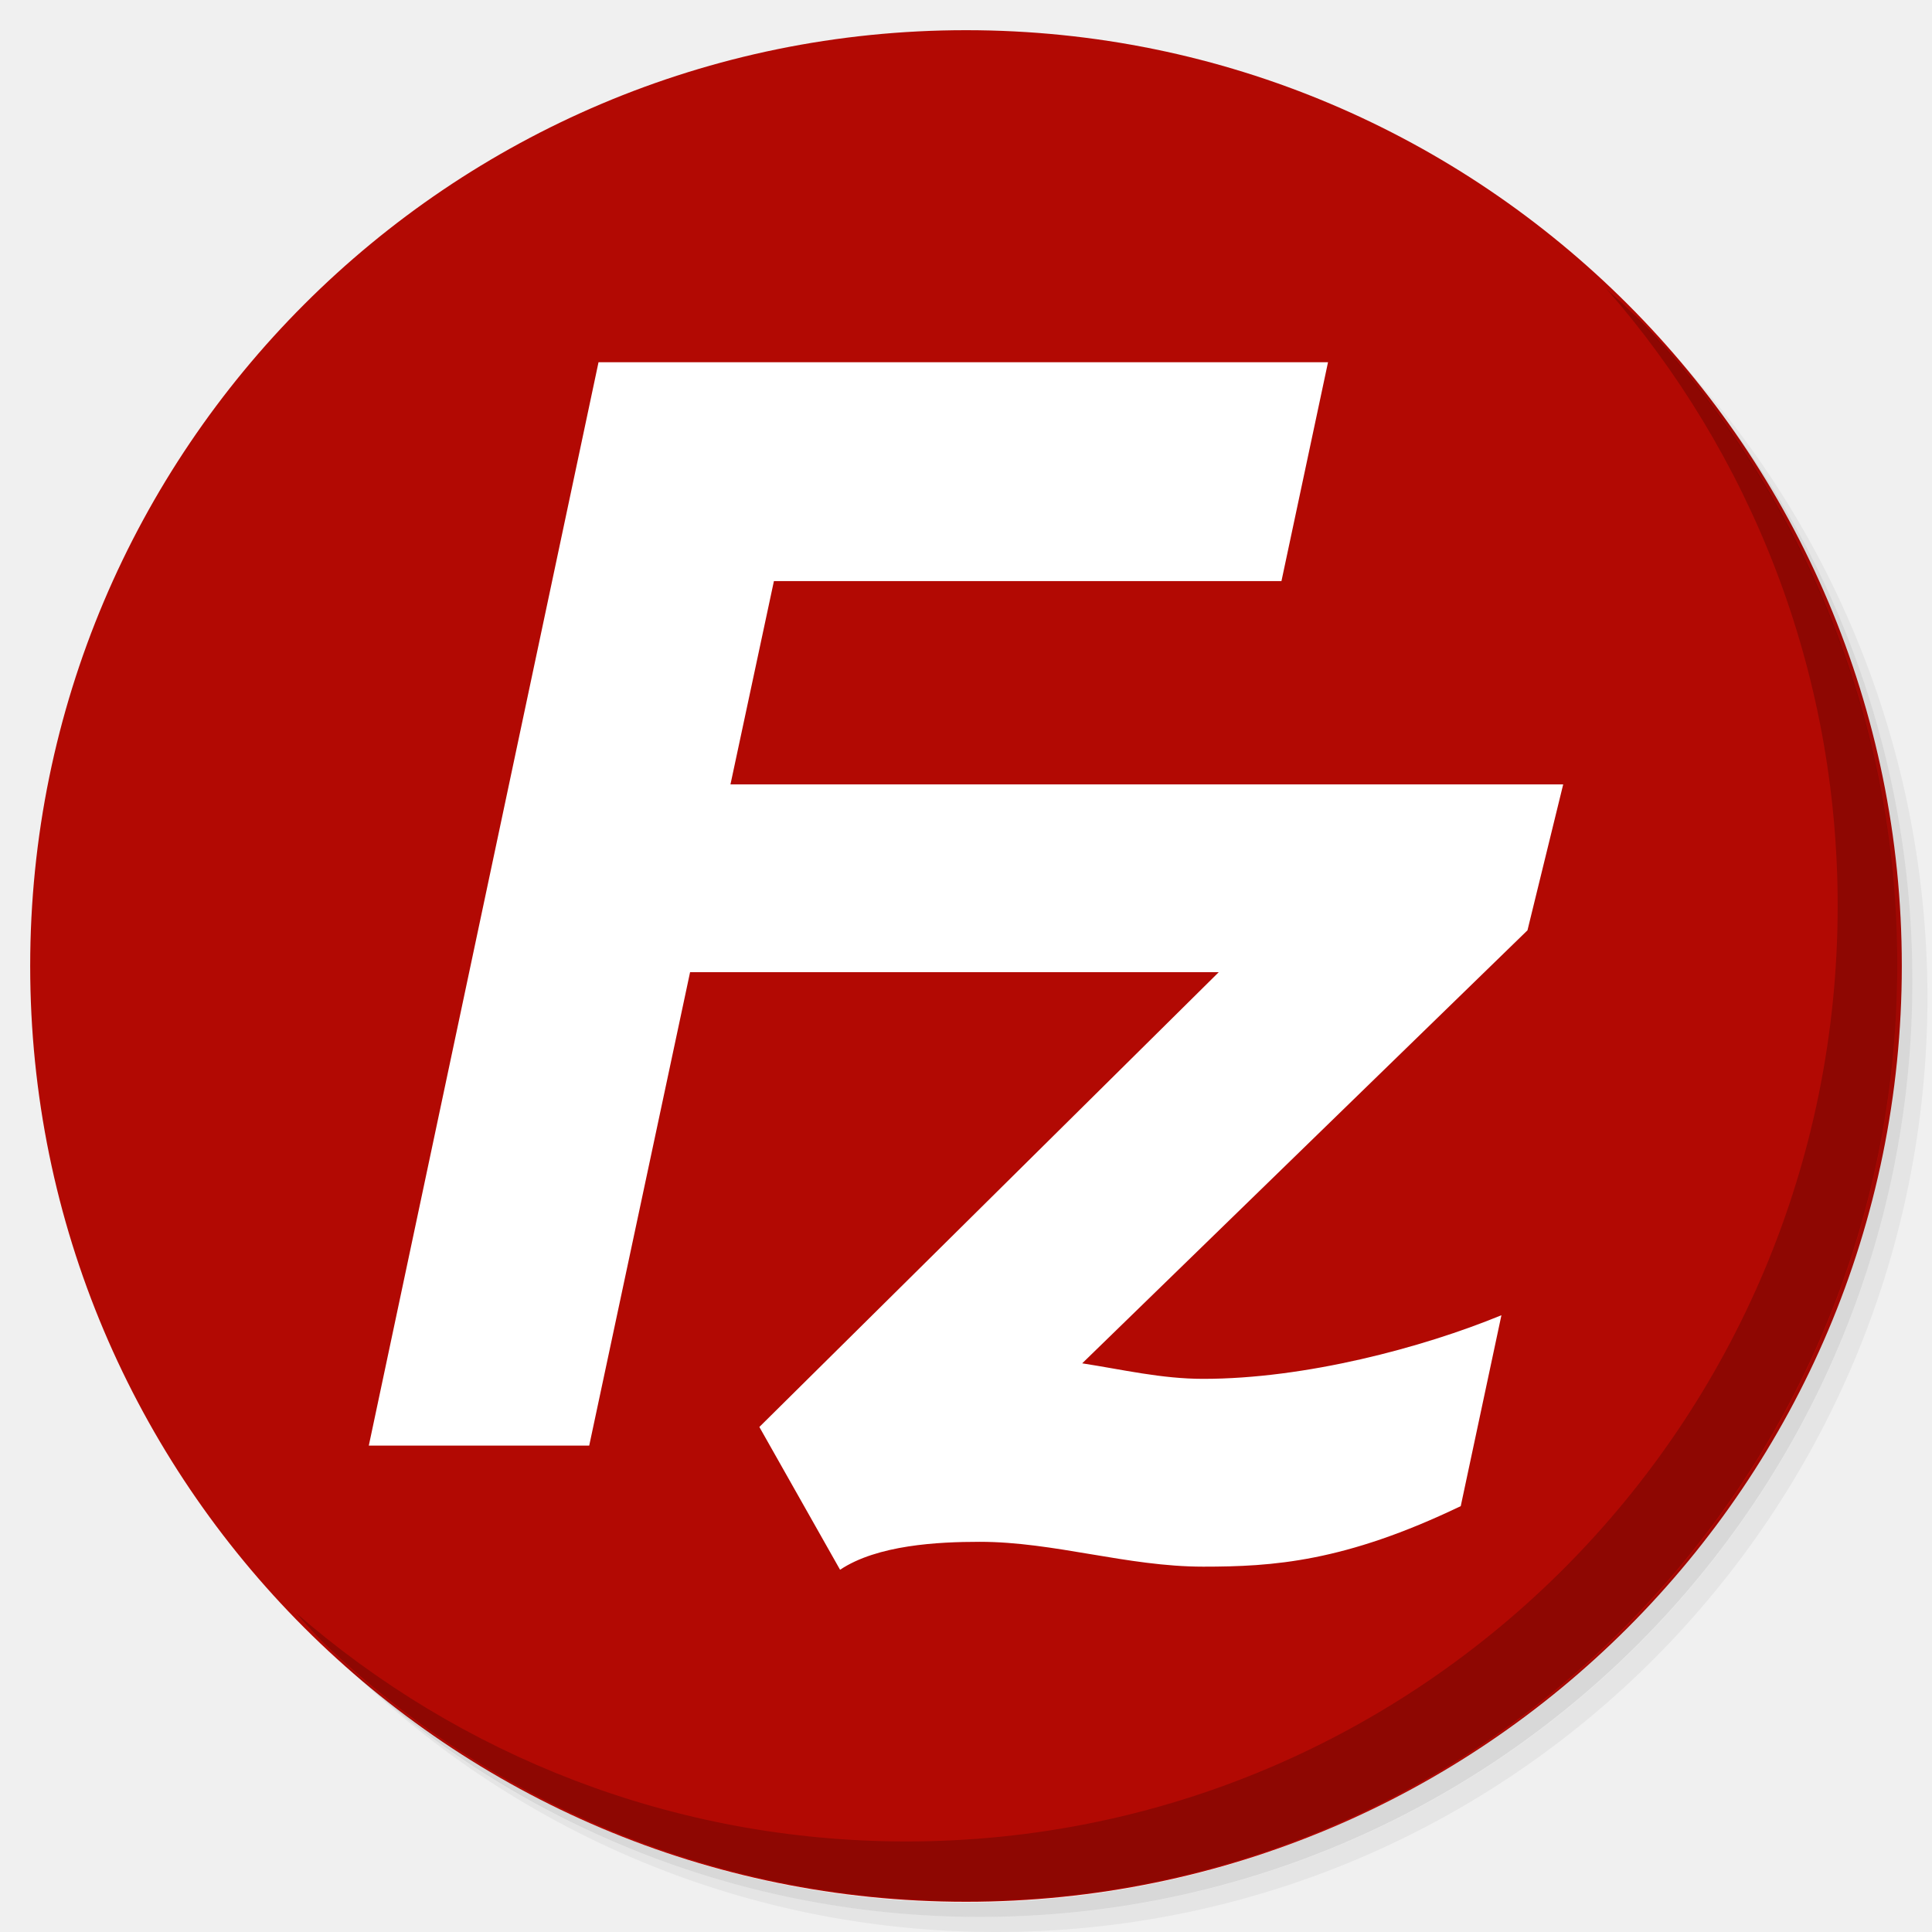
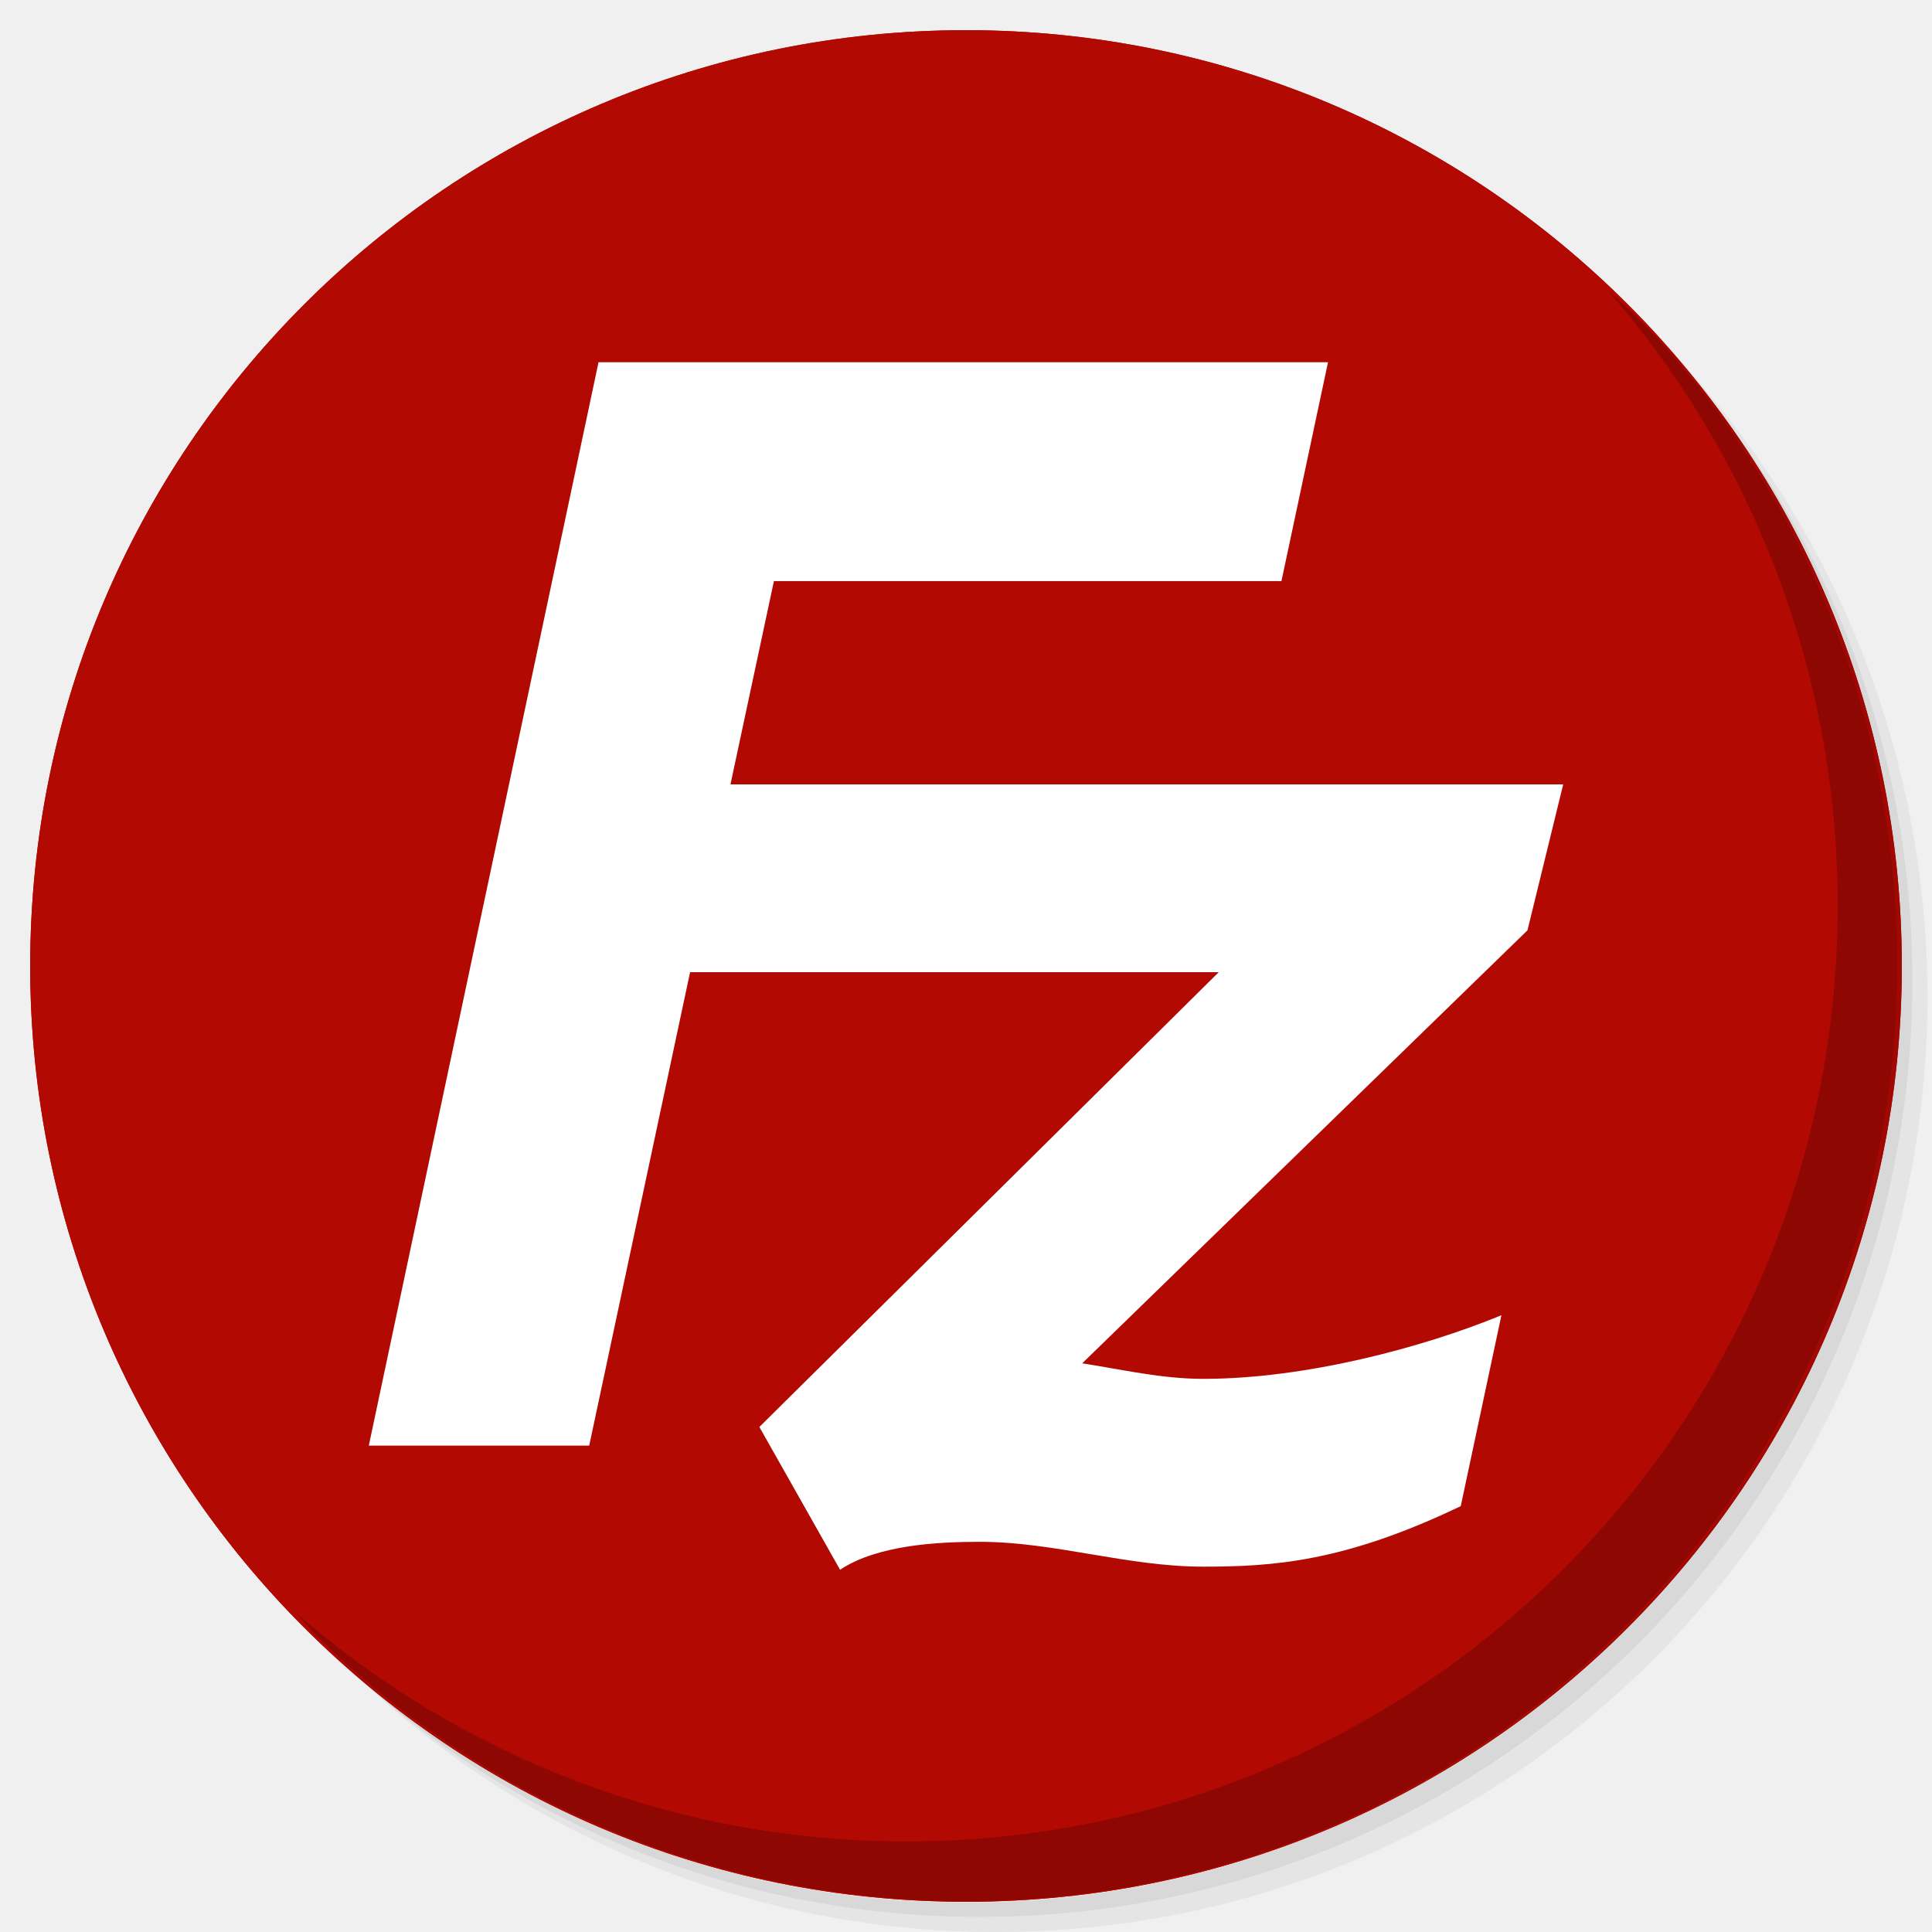
<svg xmlns="http://www.w3.org/2000/svg" xmlns:xlink="http://www.w3.org/1999/xlink" version="1.1" id="Layer_1" x="0px" y="0px" viewBox="0 0 256 256" enable-background="new 0 0 256 256" xml:space="preserve">
  <defs id="defs251">
    <clipPath id="b">
      <use width="100%" overflow="visible" xlink:href="#a" height="100%" id="use5" />
    </clipPath>
    <linearGradient x1="29.337" x2="81.837" y1="75.021" gradientUnits="userSpaceOnUse" y2="44.354" id="c">
      <stop id="stop10" offset="0" stop-opacity=".6" stop-color="#A52714" />
      <stop id="stop12" offset=".66" stop-opacity="0" stop-color="#A52714" />
    </linearGradient>
    <clipPath id="clipPath1232">
      <use width="100%" overflow="visible" xlink:href="#a" height="100%" id="use1230" />
    </clipPath>
    <clipPath id="clipPath1236">
      <use width="100%" overflow="visible" xlink:href="#a" height="100%" id="use1234" />
    </clipPath>
    <linearGradient x1="110.87" x2="52.538" y1="164.5" gradientUnits="userSpaceOnUse" y2="130.33" id="d">
      <stop id="stop23" offset="0" stop-opacity=".4" stop-color="#055524" />
      <stop id="stop25" offset=".33" stop-opacity="0" stop-color="#055524" />
    </linearGradient>
    <clipPath id="clipPath1244">
      <use width="100%" overflow="visible" xlink:href="#a" height="100%" id="use1242" />
    </clipPath>
    <clipPath id="clipPath1248">
      <use width="100%" overflow="visible" xlink:href="#a" height="100%" id="use1246" />
    </clipPath>
    <clipPath id="f">
      <use y="0" x="0" style="overflow:visible" id="use37" height="100%" xlink:href="#e" overflow="visible" width="100%" />
    </clipPath>
    <linearGradient x1="121.86" x2="136.55" y1="49.804" gradientUnits="userSpaceOnUse" y2="114.13" id="g">
      <stop id="stop42" offset="0" stop-opacity=".3" stop-color="#EA6100" />
      <stop id="stop44" offset=".66" stop-opacity="0" stop-color="#EA6100" />
    </linearGradient>
    <clipPath id="clipPath1258">
      <use width="100%" overflow="visible" xlink:href="#a" height="100%" id="use1256" />
    </clipPath>
    <clipPath id="clipPath1269">
      <use width="100%" overflow="visible" xlink:href="#a" height="100%" id="use1267" />
    </clipPath>
    <clipPath id="j">
      <use y="0" x="0" style="overflow:visible" id="use62" height="100%" xlink:href="#i" overflow="visible" width="100%" />
    </clipPath>
    <radialGradient id="l" gradientUnits="userSpaceOnUse" cy="55.948" cx="668.18" gradientTransform="translate(-576)" r="84.078">
      <stop stop-color="#3E2723" stop-opacity=".2" offset="0" id="stop73" />
      <stop stop-color="#3E2723" stop-opacity="0" offset="1" id="stop75" />
    </radialGradient>
    <clipPath id="clipPath1285">
      <use width="100%" overflow="visible" xlink:href="#a" height="100%" id="use1283" />
    </clipPath>
    <clipPath id="clipPath1289">
      <use width="100%" overflow="visible" xlink:href="#a" height="100%" id="use1287" />
    </clipPath>
    <clipPath id="n">
      <use y="0" x="0" style="overflow:visible" id="use83" height="100%" xlink:href="#m" overflow="visible" width="100%" />
    </clipPath>
    <radialGradient id="p" gradientUnits="userSpaceOnUse" cy="48.52" cx="597.88" gradientTransform="translate(-576)" r="78.044">
      <stop stop-color="#3E2723" stop-opacity=".2" offset="0" id="stop94" />
      <stop stop-color="#3E2723" stop-opacity="0" offset="1" id="stop96" />
    </radialGradient>
    <clipPath id="clipPath1305">
      <use width="100%" overflow="visible" xlink:href="#a" height="100%" id="use1303" />
    </clipPath>
    <radialGradient id="q" gradientUnits="userSpaceOnUse" cy="96.138" cx="671.84" gradientTransform="translate(-576)" r="87.87">
      <stop stop-color="#263238" stop-opacity=".2" offset="0" id="stop101" />
      <stop stop-color="#263238" stop-opacity="0" offset="1" id="stop103" />
    </radialGradient>
    <clipPath id="clipPath1312">
      <use width="100%" overflow="visible" xlink:href="#a" height="100%" id="use1310" />
    </clipPath>
    <clipPath id="clipPath1316">
      <use width="100%" overflow="visible" xlink:href="#a" height="100%" id="use1314" />
    </clipPath>
    <clipPath id="clipPath1320">
      <use width="100%" overflow="visible" xlink:href="#a" height="100%" id="use1318" />
    </clipPath>
    <clipPath id="clipPath1324">
      <use width="100%" overflow="visible" xlink:href="#a" height="100%" id="use1322" />
    </clipPath>
    <path d="m 8,184 h 83.77 l 38.88,-38.88 V 116 H 61.36 L 8,24.48 Z" id="e" />
    <path d="m 96,56 34.65,60 -38.88,68 H 184 V 56 Z" id="i" />
    <path d="M 21.97,8 V 48.34 L 61.36,116 96,56 h 88 V 8 Z" id="m" />
    <clipPath id="b-1">
      <use width="100%" overflow="visible" xlink:href="#a" height="100%" id="use5-7" />
    </clipPath>
    <clipPath id="clipPath1232-2">
      <use width="100%" overflow="visible" xlink:href="#a" height="100%" id="use1230-2" />
    </clipPath>
    <clipPath id="clipPath1236-6">
      <use width="100%" overflow="visible" xlink:href="#a" height="100%" id="use1234-1" />
    </clipPath>
    <clipPath id="clipPath1244-1">
      <use width="100%" overflow="visible" xlink:href="#a" height="100%" id="use1242-5" />
    </clipPath>
    <clipPath id="clipPath1248-9">
      <use width="100%" overflow="visible" xlink:href="#a" height="100%" id="use1246-4" />
    </clipPath>
    <clipPath id="f-9">
      <use y="0" x="0" style="overflow:visible" id="use37-0" height="100%" xlink:href="#e-8" overflow="visible" width="100%" />
    </clipPath>
    <clipPath id="clipPath1258-7">
      <use width="100%" overflow="visible" xlink:href="#a" height="100%" id="use1256-7" />
    </clipPath>
    <clipPath id="clipPath1269-1">
      <use width="100%" overflow="visible" xlink:href="#a" height="100%" id="use1267-1" />
    </clipPath>
    <clipPath id="j-5">
      <use y="0" x="0" style="overflow:visible" id="use62-9" height="100%" xlink:href="#i-5" overflow="visible" width="100%" />
    </clipPath>
    <radialGradient id="l-7" gradientUnits="userSpaceOnUse" cy="55.948" cx="668.18" gradientTransform="translate(-576)" r="84.078">
      <stop stop-color="#3E2723" stop-opacity=".2" offset="0" id="stop73-7" />
      <stop stop-color="#3E2723" stop-opacity="0" offset="1" id="stop75-6" />
    </radialGradient>
    <clipPath id="clipPath1285-7">
      <use width="100%" overflow="visible" xlink:href="#a" height="100%" id="use1283-3" />
    </clipPath>
    <clipPath id="clipPath1289-6">
      <use width="100%" overflow="visible" xlink:href="#a" height="100%" id="use1287-5" />
    </clipPath>
    <clipPath id="n-6">
      <use y="0" x="0" style="overflow:visible" id="use83-3" height="100%" xlink:href="#m-6" overflow="visible" width="100%" />
    </clipPath>
    <radialGradient id="p-9" gradientUnits="userSpaceOnUse" cy="48.52" cx="597.88" gradientTransform="translate(-576)" r="78.044">
      <stop stop-color="#3E2723" stop-opacity=".2" offset="0" id="stop94-4" />
      <stop stop-color="#3E2723" stop-opacity="0" offset="1" id="stop96-8" />
    </radialGradient>
    <clipPath id="clipPath1305-1">
      <use width="100%" overflow="visible" xlink:href="#a" height="100%" id="use1303-2" />
    </clipPath>
    <radialGradient id="q-9" gradientUnits="userSpaceOnUse" cy="96.138" cx="671.84" gradientTransform="translate(-576)" r="87.87">
      <stop stop-color="#263238" stop-opacity=".2" offset="0" id="stop101-3" />
      <stop stop-color="#263238" stop-opacity="0" offset="1" id="stop103-9" />
    </radialGradient>
    <clipPath id="clipPath1312-0">
      <use width="100%" overflow="visible" xlink:href="#a" height="100%" id="use1310-8" />
    </clipPath>
    <clipPath id="clipPath1316-8">
      <use width="100%" overflow="visible" xlink:href="#a" height="100%" id="use1314-5" />
    </clipPath>
    <clipPath id="clipPath1320-0">
      <use width="100%" overflow="visible" xlink:href="#a" height="100%" id="use1318-9" />
    </clipPath>
    <clipPath id="clipPath1324-6">
      <use width="100%" overflow="visible" xlink:href="#a" height="100%" id="use1322-3" />
    </clipPath>
    <path d="m 8,184 h 83.77 l 38.88,-38.88 V 116 H 61.36 L 8,24.48 Z" id="e-8" />
    <path d="m 96,56 34.65,60 -38.88,68 H 184 V 56 Z" id="i-5" />
    <path d="M 21.97,8 V 48.34 L 61.36,116 96,56 h 88 V 8 Z" id="m-6" />
    <radialGradient id="r" gradientUnits="userSpaceOnUse" cy="32.014" cx="34.286" gradientTransform="translate(-23.07961,-106.2699)" r="176.75">
      <stop stop-color="#fff" stop-opacity=".1" offset="0" id="stop130" />
      <stop stop-color="#fff" stop-opacity="0" offset="1" id="stop132" />
    </radialGradient>
    <clipPath id="b-0">
      <use y="0" x="0" style="overflow:visible" width="100%" overflow="visible" xlink:href="#a" height="100%" id="use5-5" />
    </clipPath>
    <clipPath id="clipPath963">
      <use y="0" x="0" style="overflow:visible" width="100%" overflow="visible" xlink:href="#a" height="100%" id="use961" />
    </clipPath>
    <clipPath id="clipPath967">
      <use y="0" x="0" style="overflow:visible" width="100%" overflow="visible" xlink:href="#a" height="100%" id="use965" />
    </clipPath>
    <radialGradient id="q-94" gradientUnits="userSpaceOnUse" cy="96.138" cx="671.84" gradientTransform="translate(-576)" r="87.87">
      <stop stop-color="#263238" stop-opacity=".2" offset="0" id="stop101-6" />
      <stop stop-color="#263238" stop-opacity="0" offset="1" id="stop103-92" />
    </radialGradient>
    <clipPath id="clipPath974">
      <use y="0" x="0" style="overflow:visible" width="100%" overflow="visible" xlink:href="#a" height="100%" id="use972" />
    </clipPath>
    <radialGradient id="p-2" gradientUnits="userSpaceOnUse" cy="48.52" cx="597.88" gradientTransform="translate(-576)" r="78.044">
      <stop stop-color="#3E2723" stop-opacity=".2" offset="0" id="stop94-47" />
      <stop stop-color="#3E2723" stop-opacity="0" offset="1" id="stop96-7" />
    </radialGradient>
    <clipPath id="clipPath981">
      <use y="0" x="0" style="overflow:visible" width="100%" overflow="visible" xlink:href="#a" height="100%" id="use979" />
    </clipPath>
    <clipPath id="clipPath985">
      <use y="0" x="0" style="overflow:visible" width="100%" overflow="visible" xlink:href="#a" height="100%" id="use983" />
    </clipPath>
    <clipPath id="n-5">
      <use width="100%" overflow="visible" xlink:href="#m-0" height="100%" id="use83-4" style="overflow:visible" x="0" y="0" />
    </clipPath>
    <radialGradient id="l-2" gradientUnits="userSpaceOnUse" cy="55.948" cx="668.18" gradientTransform="translate(-576)" r="84.078">
      <stop stop-color="#3E2723" stop-opacity=".2" offset="0" id="stop73-8" />
      <stop stop-color="#3E2723" stop-opacity="0" offset="1" id="stop75-9" />
    </radialGradient>
    <clipPath id="clipPath997">
      <use y="0" x="0" style="overflow:visible" width="100%" overflow="visible" xlink:href="#a" height="100%" id="use995" />
    </clipPath>
    <clipPath id="clipPath1001">
      <use y="0" x="0" style="overflow:visible" width="100%" overflow="visible" xlink:href="#a" height="100%" id="use999" />
    </clipPath>
    <clipPath id="j-3">
      <use width="100%" overflow="visible" xlink:href="#i-1" height="100%" id="use62-6" style="overflow:visible" x="0" y="0" />
    </clipPath>
    <clipPath id="clipPath1010">
      <use y="0" x="0" style="overflow:visible" width="100%" overflow="visible" xlink:href="#a" height="100%" id="use1008" />
    </clipPath>
    <clipPath id="clipPath1017">
      <use y="0" x="0" style="overflow:visible" width="100%" overflow="visible" xlink:href="#a" height="100%" id="use1015" />
    </clipPath>
    <clipPath id="f-0">
      <use width="100%" overflow="visible" xlink:href="#e-1" height="100%" id="use37-5" style="overflow:visible" x="0" y="0" />
    </clipPath>
    <clipPath id="clipPath1029">
      <use y="0" x="0" style="overflow:visible" width="100%" overflow="visible" xlink:href="#a" height="100%" id="use1027" />
    </clipPath>
    <clipPath id="clipPath1033">
      <use y="0" x="0" style="overflow:visible" width="100%" overflow="visible" xlink:href="#a" height="100%" id="use1031" />
    </clipPath>
    <clipPath id="clipPath1043">
      <use y="0" x="0" style="overflow:visible" width="100%" overflow="visible" xlink:href="#a" height="100%" id="use1041" />
    </clipPath>
    <clipPath id="clipPath1047">
      <use y="0" x="0" style="overflow:visible" width="100%" overflow="visible" xlink:href="#a" height="100%" id="use1045" />
    </clipPath>
    <path id="e-1" d="m 8,184 h 83.77 l 38.88,-38.88 V 116 H 61.36 L 8,24.48 Z" />
    <path id="i-1" d="m 96,56 34.65,60 -38.88,68 H 184 V 56 Z" />
    <path id="m-0" d="M 21.97,8 V 48.34 L 61.36,116 96,56 h 88 V 8 Z" />
    <circle r="88" cx="96" cy="96" id="a" />
    <path d="m8 184h83.77l38.88-38.88v-29.12h-69.29l-53.36-91.52z" id="e-6" />
    <path d="m96 56l34.65 60-38.88 68h92.23v-128z" id="i-2" />
    <path d="m21.97 8v40.34l39.39 67.66 34.64-60h88v-48z" id="m-8" />
    <defs id="defs1820">
      <path d="M 21.97,8 V 48.34 L 61.36,116 96,56 h 88 V 8 Z" id="path1928" />
    </defs>
    <clipPath id="n-7">
      <use id="use1822" height="100%" xlink:href="#m-8" overflow="visible" width="100%" style="overflow:visible" x="0" y="0" />
    </clipPath>
    <defs id="defs1799">
      <path d="m 96,56 34.65,60 -38.88,68 H 184 V 56 Z" id="path1918" />
    </defs>
    <clipPath id="j-6">
      <use id="use1801" height="100%" xlink:href="#i-2" overflow="visible" width="100%" style="overflow:visible" x="0" y="0" />
    </clipPath>
    <defs id="defs1774">
      <path d="m 8,184 h 83.77 l 38.88,-38.88 V 116 H 61.36 L 8,24.48 Z" id="path1902" />
    </defs>
    <clipPath id="f-06">
      <use id="use1776" height="100%" xlink:href="#e-6" overflow="visible" width="100%" style="overflow:visible" x="0" y="0" />
    </clipPath>
    <linearGradient x1="110.87" x2="52.538" y1="164.5" gradientUnits="userSpaceOnUse" y2="130.33" id="linearGradient1897">
      <stop id="stop1762" offset="0" stop-opacity=".4" stop-color="#055524" />
      <stop id="stop1764" offset=".33" stop-opacity="0" stop-color="#055524" />
    </linearGradient>
    <linearGradient x1="29.337" x2="81.837" y1="75.021" gradientUnits="userSpaceOnUse" y2="44.354" id="linearGradient1889">
      <stop id="stop1749" offset="0" stop-opacity=".6" stop-color="#A52714" />
      <stop id="stop1751" offset=".66" stop-opacity="0" stop-color="#A52714" />
    </linearGradient>
    <linearGradient id="linearGradient1910" y2="114.13" gradientUnits="userSpaceOnUse" y1="49.804" x2="136.55" x1="121.86">
      <stop stop-color="#EA6100" stop-opacity=".3" offset="0" id="stop1781" />
      <stop stop-color="#EA6100" stop-opacity="0" offset=".66" id="stop1783" />
    </linearGradient>
    <clipPath id="b-3">
      <use y="0" x="0" style="overflow:visible" width="100%" overflow="visible" xlink:href="#a" height="100%" id="use5-1" />
    </clipPath>
    <clipPath id="clipPath1024">
      <use y="0" x="0" style="overflow:visible" width="100%" overflow="visible" xlink:href="#a" height="100%" id="use1022" />
    </clipPath>
    <clipPath id="clipPath1028">
      <use y="0" x="0" style="overflow:visible" width="100%" overflow="visible" xlink:href="#a" height="100%" id="use1026" />
    </clipPath>
    <clipPath id="clipPath1035">
      <use y="0" x="0" style="overflow:visible" width="100%" overflow="visible" xlink:href="#a" height="100%" id="use1033" />
    </clipPath>
    <clipPath id="clipPath1039">
      <use y="0" x="0" style="overflow:visible" width="100%" overflow="visible" xlink:href="#a" height="100%" id="use1037" />
    </clipPath>
    <clipPath id="f-6">
      <use y="0" x="0" style="overflow:visible" id="use37-8" height="100%" xlink:href="#e-61" overflow="visible" width="100%" />
    </clipPath>
    <clipPath id="clipPath1048">
      <use y="0" x="0" style="overflow:visible" width="100%" overflow="visible" xlink:href="#a" height="100%" id="use1046" />
    </clipPath>
    <clipPath id="clipPath1058">
      <use y="0" x="0" style="overflow:visible" width="100%" overflow="visible" xlink:href="#a" height="100%" id="use1056" />
    </clipPath>
    <clipPath id="j-66">
      <use y="0" x="0" style="overflow:visible" id="use62-4" height="100%" xlink:href="#i-59" overflow="visible" width="100%" />
    </clipPath>
    <radialGradient id="l-9" gradientUnits="userSpaceOnUse" cy="55.948" cx="668.18" gradientTransform="translate(-576)" r="84.078">
      <stop stop-color="#3E2723" stop-opacity=".2" offset="0" id="stop73-5" />
      <stop stop-color="#3E2723" stop-opacity="0" offset="1" id="stop75-0" />
    </radialGradient>
    <clipPath id="clipPath1073">
      <use y="0" x="0" style="overflow:visible" width="100%" overflow="visible" xlink:href="#a" height="100%" id="use1071" />
    </clipPath>
    <clipPath id="clipPath1077">
      <use y="0" x="0" style="overflow:visible" width="100%" overflow="visible" xlink:href="#a" height="100%" id="use1075" />
    </clipPath>
    <clipPath id="n-4">
      <use y="0" x="0" style="overflow:visible" id="use83-8" height="100%" xlink:href="#m-4" overflow="visible" width="100%" />
    </clipPath>
    <radialGradient id="p-7" gradientUnits="userSpaceOnUse" cy="48.52" cx="597.88" gradientTransform="translate(-576)" r="78.044">
      <stop stop-color="#3E2723" stop-opacity=".2" offset="0" id="stop94-1" />
      <stop stop-color="#3E2723" stop-opacity="0" offset="1" id="stop96-72" />
    </radialGradient>
    <clipPath id="clipPath1092">
      <use y="0" x="0" style="overflow:visible" width="100%" overflow="visible" xlink:href="#a" height="100%" id="use1090" />
    </clipPath>
    <radialGradient id="q-7" gradientUnits="userSpaceOnUse" cy="96.138" cx="671.84" gradientTransform="translate(-576)" r="87.87">
      <stop stop-color="#263238" stop-opacity=".2" offset="0" id="stop101-2" />
      <stop stop-color="#263238" stop-opacity="0" offset="1" id="stop103-2" />
    </radialGradient>
    <clipPath id="clipPath1099">
      <use y="0" x="0" style="overflow:visible" width="100%" overflow="visible" xlink:href="#a" height="100%" id="use1097" />
    </clipPath>
    <clipPath id="clipPath1103">
      <use y="0" x="0" style="overflow:visible" width="100%" overflow="visible" xlink:href="#a" height="100%" id="use1101" />
    </clipPath>
    <clipPath id="clipPath1107">
      <use y="0" x="0" style="overflow:visible" width="100%" overflow="visible" xlink:href="#a" height="100%" id="use1105" />
    </clipPath>
    <clipPath id="clipPath1111">
      <use y="0" x="0" style="overflow:visible" width="100%" overflow="visible" xlink:href="#a" height="100%" id="use1109" />
    </clipPath>
    <radialGradient id="r-6" gradientUnits="userSpaceOnUse" cy="32.014" cx="34.286" gradientTransform="translate(-7,-7)" r="176.75">
      <stop stop-color="#fff" stop-opacity=".1" offset="0" id="stop130-1" />
      <stop stop-color="#fff" stop-opacity="0" offset="1" id="stop132-0" />
    </radialGradient>
    <path d="m 8,184 h 83.77 l 38.88,-38.88 V 116 H 61.36 L 8,24.48 Z" id="e-61" />
    <path d="m 96,56 34.65,60 -38.88,68 H 184 V 56 Z" id="i-59" />
    <path d="M 21.97,8 V 48.34 L 61.36,116 96,56 h 88 V 8 Z" id="m-4" />
    <clipPath id="b-9">
      <use y="0" x="0" style="overflow:visible" width="100%" overflow="visible" xlink:href="#a" height="100%" id="use5-0" />
    </clipPath>
    <clipPath id="clipPath1024-7">
      <use y="0" x="0" style="overflow:visible" width="100%" overflow="visible" xlink:href="#a" height="100%" id="use1022-7" />
    </clipPath>
    <clipPath id="clipPath1028-1">
      <use y="0" x="0" style="overflow:visible" width="100%" overflow="visible" xlink:href="#a" height="100%" id="use1026-1" />
    </clipPath>
    <clipPath id="clipPath1035-7">
      <use y="0" x="0" style="overflow:visible" width="100%" overflow="visible" xlink:href="#a" height="100%" id="use1033-7" />
    </clipPath>
    <clipPath id="clipPath1039-6">
      <use y="0" x="0" style="overflow:visible" width="100%" overflow="visible" xlink:href="#a" height="100%" id="use1037-7" />
    </clipPath>
    <clipPath id="f-3">
      <use y="0" x="0" style="overflow:visible" id="use37-6" height="100%" xlink:href="#e-9" overflow="visible" width="100%" />
    </clipPath>
    <clipPath id="clipPath1048-3">
      <use y="0" x="0" style="overflow:visible" width="100%" overflow="visible" xlink:href="#a" height="100%" id="use1046-9" />
    </clipPath>
    <clipPath id="clipPath1058-4">
      <use y="0" x="0" style="overflow:visible" width="100%" overflow="visible" xlink:href="#a" height="100%" id="use1056-8" />
    </clipPath>
    <clipPath id="j-1">
      <use y="0" x="0" style="overflow:visible" id="use62-2" height="100%" xlink:href="#i-6" overflow="visible" width="100%" />
    </clipPath>
    <radialGradient id="l-93" gradientUnits="userSpaceOnUse" cy="55.948" cx="668.18" gradientTransform="translate(-576)" r="84.078">
      <stop stop-color="#3E2723" stop-opacity=".2" offset="0" id="stop73-9" />
      <stop stop-color="#3E2723" stop-opacity="0" offset="1" id="stop75-08" />
    </radialGradient>
    <clipPath id="clipPath1073-8">
      <use y="0" x="0" style="overflow:visible" width="100%" overflow="visible" xlink:href="#a" height="100%" id="use1071-5" />
    </clipPath>
    <clipPath id="clipPath1077-0">
      <use y="0" x="0" style="overflow:visible" width="100%" overflow="visible" xlink:href="#a" height="100%" id="use1075-9" />
    </clipPath>
    <clipPath id="n-63">
      <use y="0" x="0" style="overflow:visible" id="use83-85" height="100%" xlink:href="#m-2" overflow="visible" width="100%" />
    </clipPath>
    <radialGradient id="p-6" gradientUnits="userSpaceOnUse" cy="48.52" cx="597.88" gradientTransform="translate(-576)" r="78.044">
      <stop stop-color="#3E2723" stop-opacity=".2" offset="0" id="stop94-11" />
      <stop stop-color="#3E2723" stop-opacity="0" offset="1" id="stop96-5" />
    </radialGradient>
    <clipPath id="clipPath1092-9">
      <use y="0" x="0" style="overflow:visible" width="100%" overflow="visible" xlink:href="#a" height="100%" id="use1090-8" />
    </clipPath>
    <radialGradient id="q-4" gradientUnits="userSpaceOnUse" cy="96.138" cx="671.84" gradientTransform="translate(-576)" r="87.87">
      <stop stop-color="#263238" stop-opacity=".2" offset="0" id="stop101-8" />
      <stop stop-color="#263238" stop-opacity="0" offset="1" id="stop103-1" />
    </radialGradient>
    <clipPath id="clipPath1099-0">
      <use y="0" x="0" style="overflow:visible" width="100%" overflow="visible" xlink:href="#a" height="100%" id="use1097-3" />
    </clipPath>
    <clipPath id="clipPath1103-0">
      <use y="0" x="0" style="overflow:visible" width="100%" overflow="visible" xlink:href="#a" height="100%" id="use1101-4" />
    </clipPath>
    <clipPath id="clipPath1107-4">
      <use y="0" x="0" style="overflow:visible" width="100%" overflow="visible" xlink:href="#a" height="100%" id="use1105-4" />
    </clipPath>
    <clipPath id="clipPath1111-4">
      <use y="0" x="0" style="overflow:visible" width="100%" overflow="visible" xlink:href="#a" height="100%" id="use1109-7" />
    </clipPath>
    <radialGradient id="r-63" gradientUnits="userSpaceOnUse" cy="32.014" cx="34.286" gradientTransform="translate(-7,-7)" r="176.75">
      <stop stop-color="#fff" stop-opacity=".1" offset="0" id="stop130-17" />
      <stop stop-color="#fff" stop-opacity="0" offset="1" id="stop132-5" />
    </radialGradient>
    <path d="m 8,184 h 83.77 l 38.88,-38.88 V 116 H 61.36 L 8,24.48 Z" id="e-9" />
    <path d="m 96,56 34.65,60 -38.88,68 H 184 V 56 Z" id="i-6" />
    <path d="M 21.97,8 V 48.34 L 61.36,116 96,56 h 88 V 8 Z" id="m-2" />
  </defs>
  <g id="layer3" style="display:none">
-     <rect style="display:inline;fill:#b20903;fill-opacity:1;stroke-width:1.418" id="rect1101" width="248" height="248" x="4" y="4" ry="25.456" />
+     <rect style="display:none;fill:#b20903;fill-opacity:1;stroke-width:1.418" id="rect1101" width="248" height="248" x="4" y="4" ry="25.456" />
  </g>
  <g id="layer4" style="display:none">
-     <path style="display:inline;opacity:0.5;fill:#17171d;fill-opacity:0.392;stroke-width:1.418" d="m 4,216.545 v 10 C 4,240.647 15.353,252 29.455,252 H 226.545 C 240.647,252 252,240.647 252,226.545 v -10 C 252,230.647 240.647,242 226.545,242 H 29.455 C 15.353,242 4,230.647 4,216.545 Z" id="rect1101-3" />
+     <path style="display:none;opacity:0.5;fill:#17171d;fill-opacity:0.392;stroke-width:1.418" d="m 4,216.545 v 10 C 4,240.647 15.353,252 29.455,252 H 226.545 C 240.647,252 252,240.647 252,226.545 v -10 C 252,230.647 240.647,242 226.545,242 H 29.455 C 15.353,242 4,230.647 4,216.545 Z" id="rect1101-3" />
  </g>
  <g id="layer2" style="display:inline">
-     <circle style="display:none;fill:#b20903;fill-opacity:1;stroke:none;stroke-width:2.74;stroke-miterlimit:4;stroke-dasharray:none;stroke-opacity:1" id="path1090" cx="128" cy="128" r="124" />
+     <circle style="display:inline;fill:#b20903;fill-opacity:1;stroke:none;stroke-width:2.74;stroke-miterlimit:4;stroke-dasharray:none;stroke-opacity:1" id="path1090" cx="128" cy="128" r="124" />
    <circle style="display:inline;fill:#b20903;fill-opacity:1;stroke:none;stroke-width:2.74;stroke-miterlimit:4;stroke-dasharray:none;stroke-opacity:1" id="path1090-3" cx="128" cy="128" r="124" />
  </g>
  <g id="layer6" style="display:inline">
    <g id="g2548" style="display:inline" transform="translate(-2.960187,1.58543)">
      <path d="m 256.36,128.415 c 0,-33.9 -13.5,-64.5 -35.4,-86.9 -0.4,-0.3 -0.7,-0.7 -1.1,-1 21.3,22.3 34.5,52.6 34.5,86 0,68.5 -55.2,124 -123.4,124 -32.9,0 -62.9,-13 -85,-34.1 0.3,0.3 0.6,0.6 0.9,0.9 22.2,21.7 52.6,35.1 86,35.1 68.2,0 123.5,-55.5 123.5,-124 z" id="path238" style="display:inline;opacity:0.1" />
      <path d="m 219.86,40.415 c -0.7,-0.6 -1.4,-1.3 -2,-1.9 -0.7,-0.6 -1.4,-1.2 -2.1,-1.9 19.1,21.8 30.7,50.5 30.7,81.8 0,68.5 -55.2,124 -123.4,124 -30.9,0 -59.2,-11.4 -80.9,-30.3 0.6,0.7 1.2,1.4 1.9,2.1 0.6,0.7 1.3,1.4 1.9,2 22.1,21.1 52.1,34.1 85,34.1 68.2,0 123.4,-55.5 123.4,-124 0,-33.3 -13.1,-63.6 -34.5,-85.9 z" id="path240" style="display:inline;opacity:0.2" />
      <path d="m 220.96,41.515 c 21.9,22.4 35.4,53.1 35.4,86.9 0,68.5 -55.2,124 -123.4,124 -33.5,0 -63.8,-13.4 -86,-35.1 22.4,22.9 53.6,37.1 88,37.1 68.2,0 123.4,-55.5 123.4,-124 -0.1,-34.9 -14.4,-66.4 -37.4,-88.9 z" id="path236" style="display:inline;opacity:0.05" />
    </g>
  </g>
  <g id="layer1" style="display:inline">
    <path d="M 207.131,103.939 H 96.79 l 5.758,-26.941 h 67.251 L 175.969,48 H 79.307 L 48.869,191.549 H 78.074 L 91.439,128.822 H 161.488 L 100.62,189.081 111.314,208 c 4.935,-3.29 12.955,-3.702 18.509,-3.702 9.873,0 19.539,3.292 29.613,3.292 9.238,0 18.695,-0.617 34.121,-8.022 l 5.39,-25.295 c -10.491,4.317 -26.012,8.432 -39.512,8.432 -5.55,0 -10.692,-1.234 -16.039,-2.056 l 59.002,-57.377 z" id="path2314" style="fill:#ffffff;stroke-width:0.582" />
  </g>
</svg>
